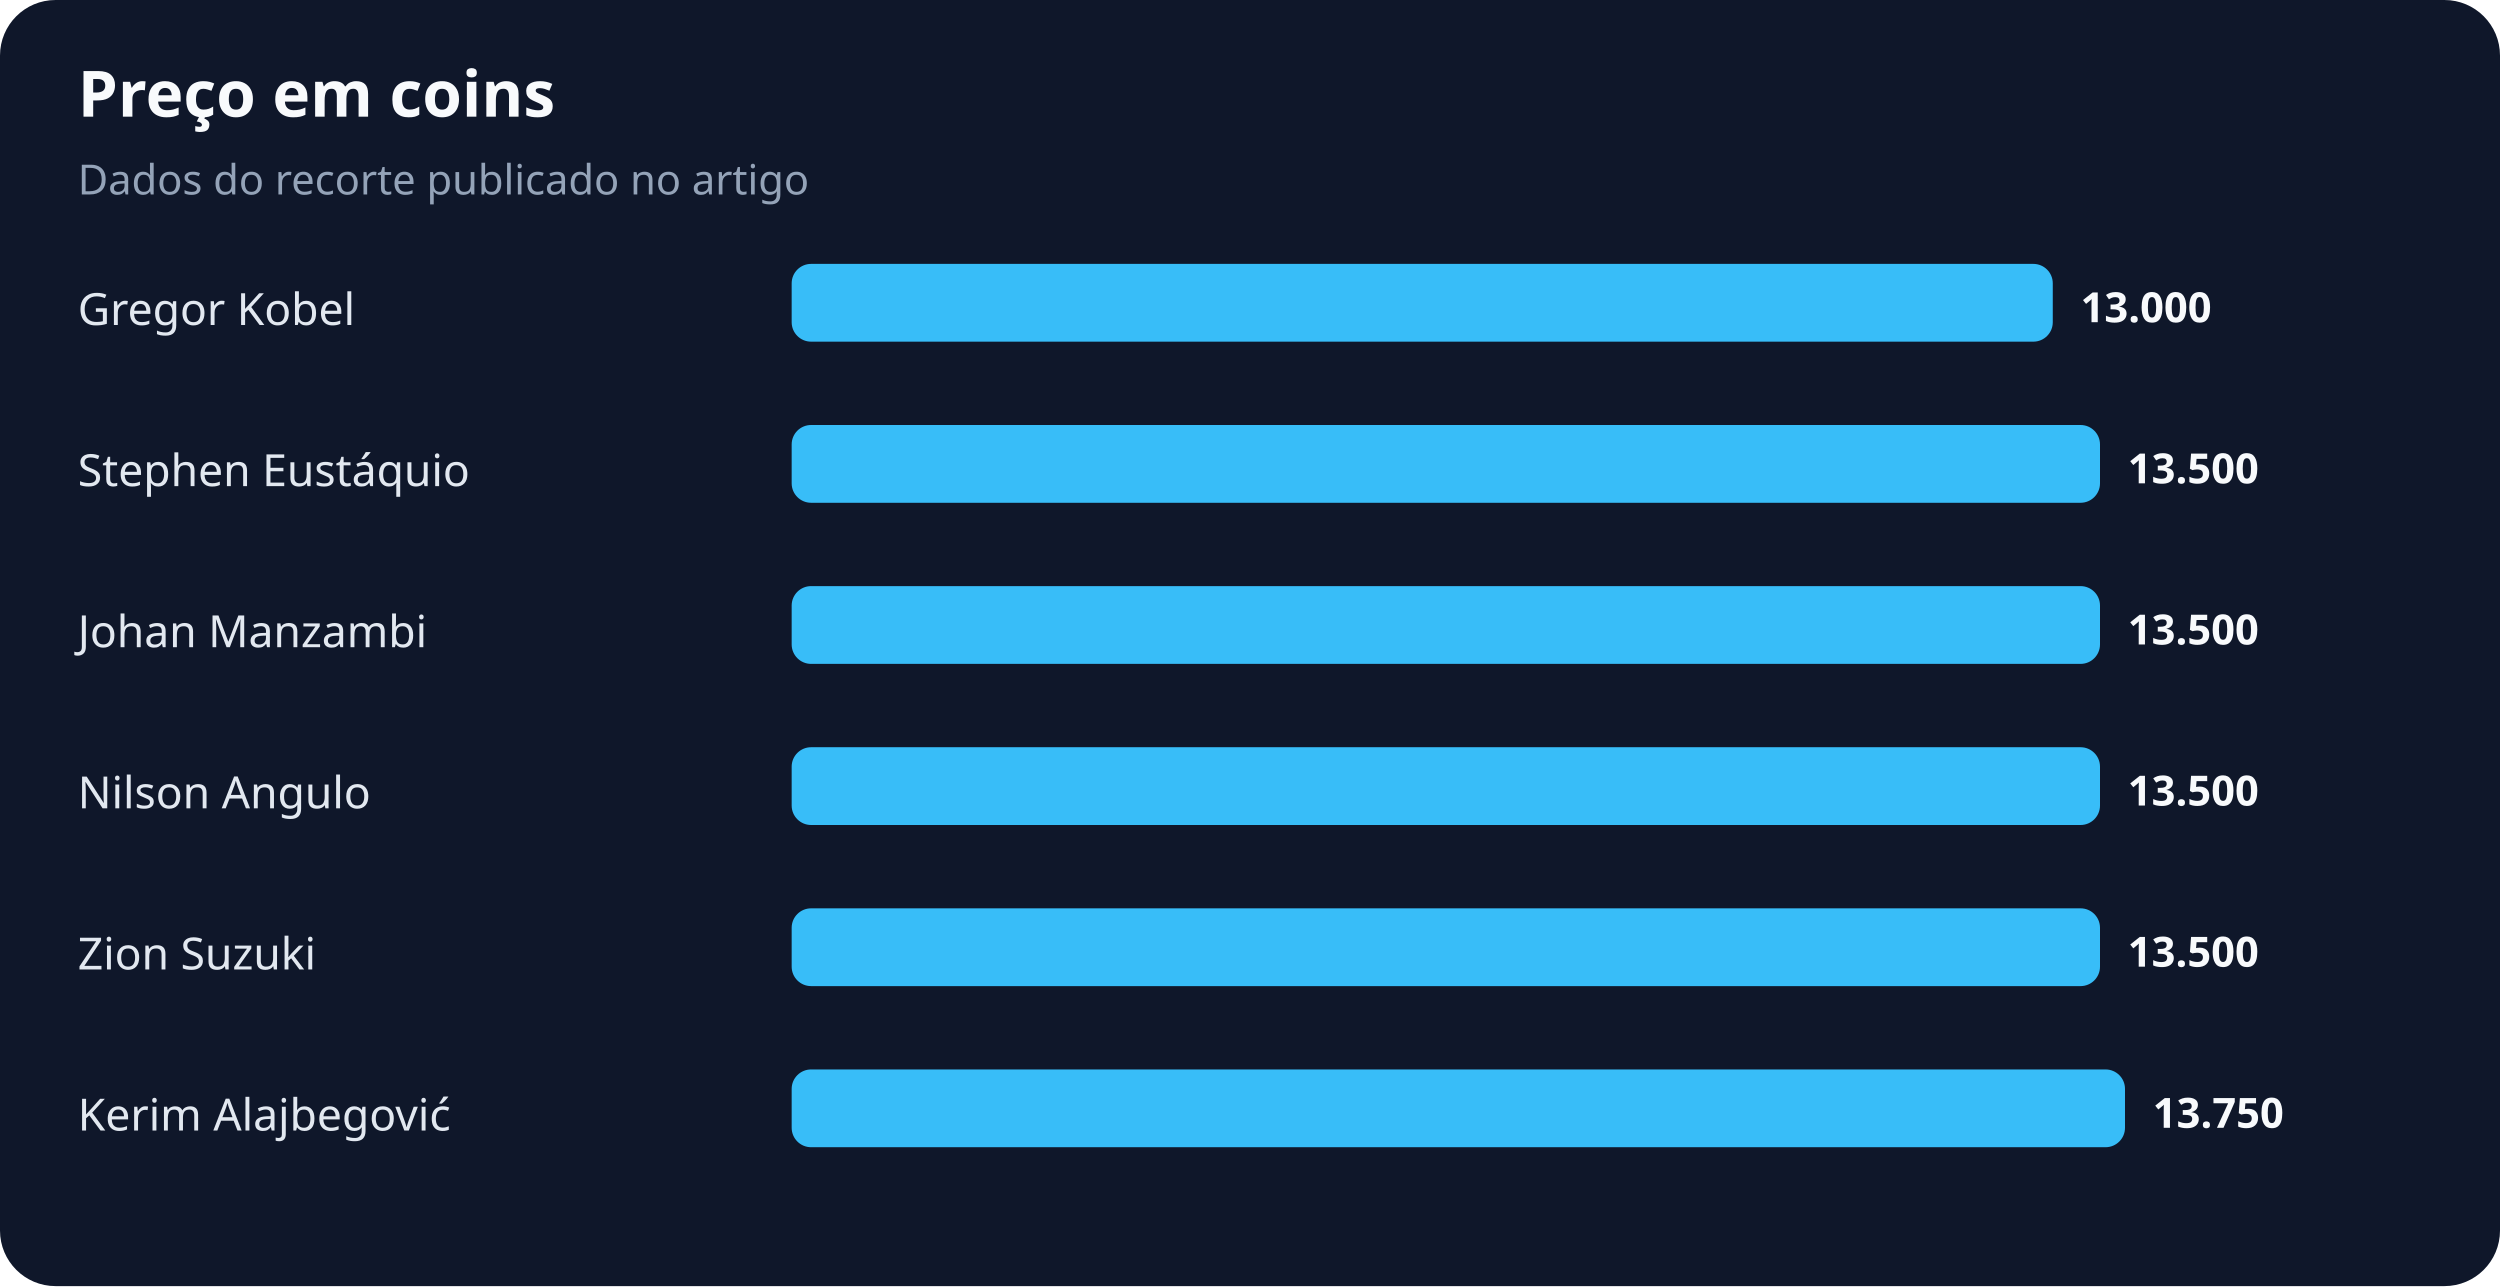
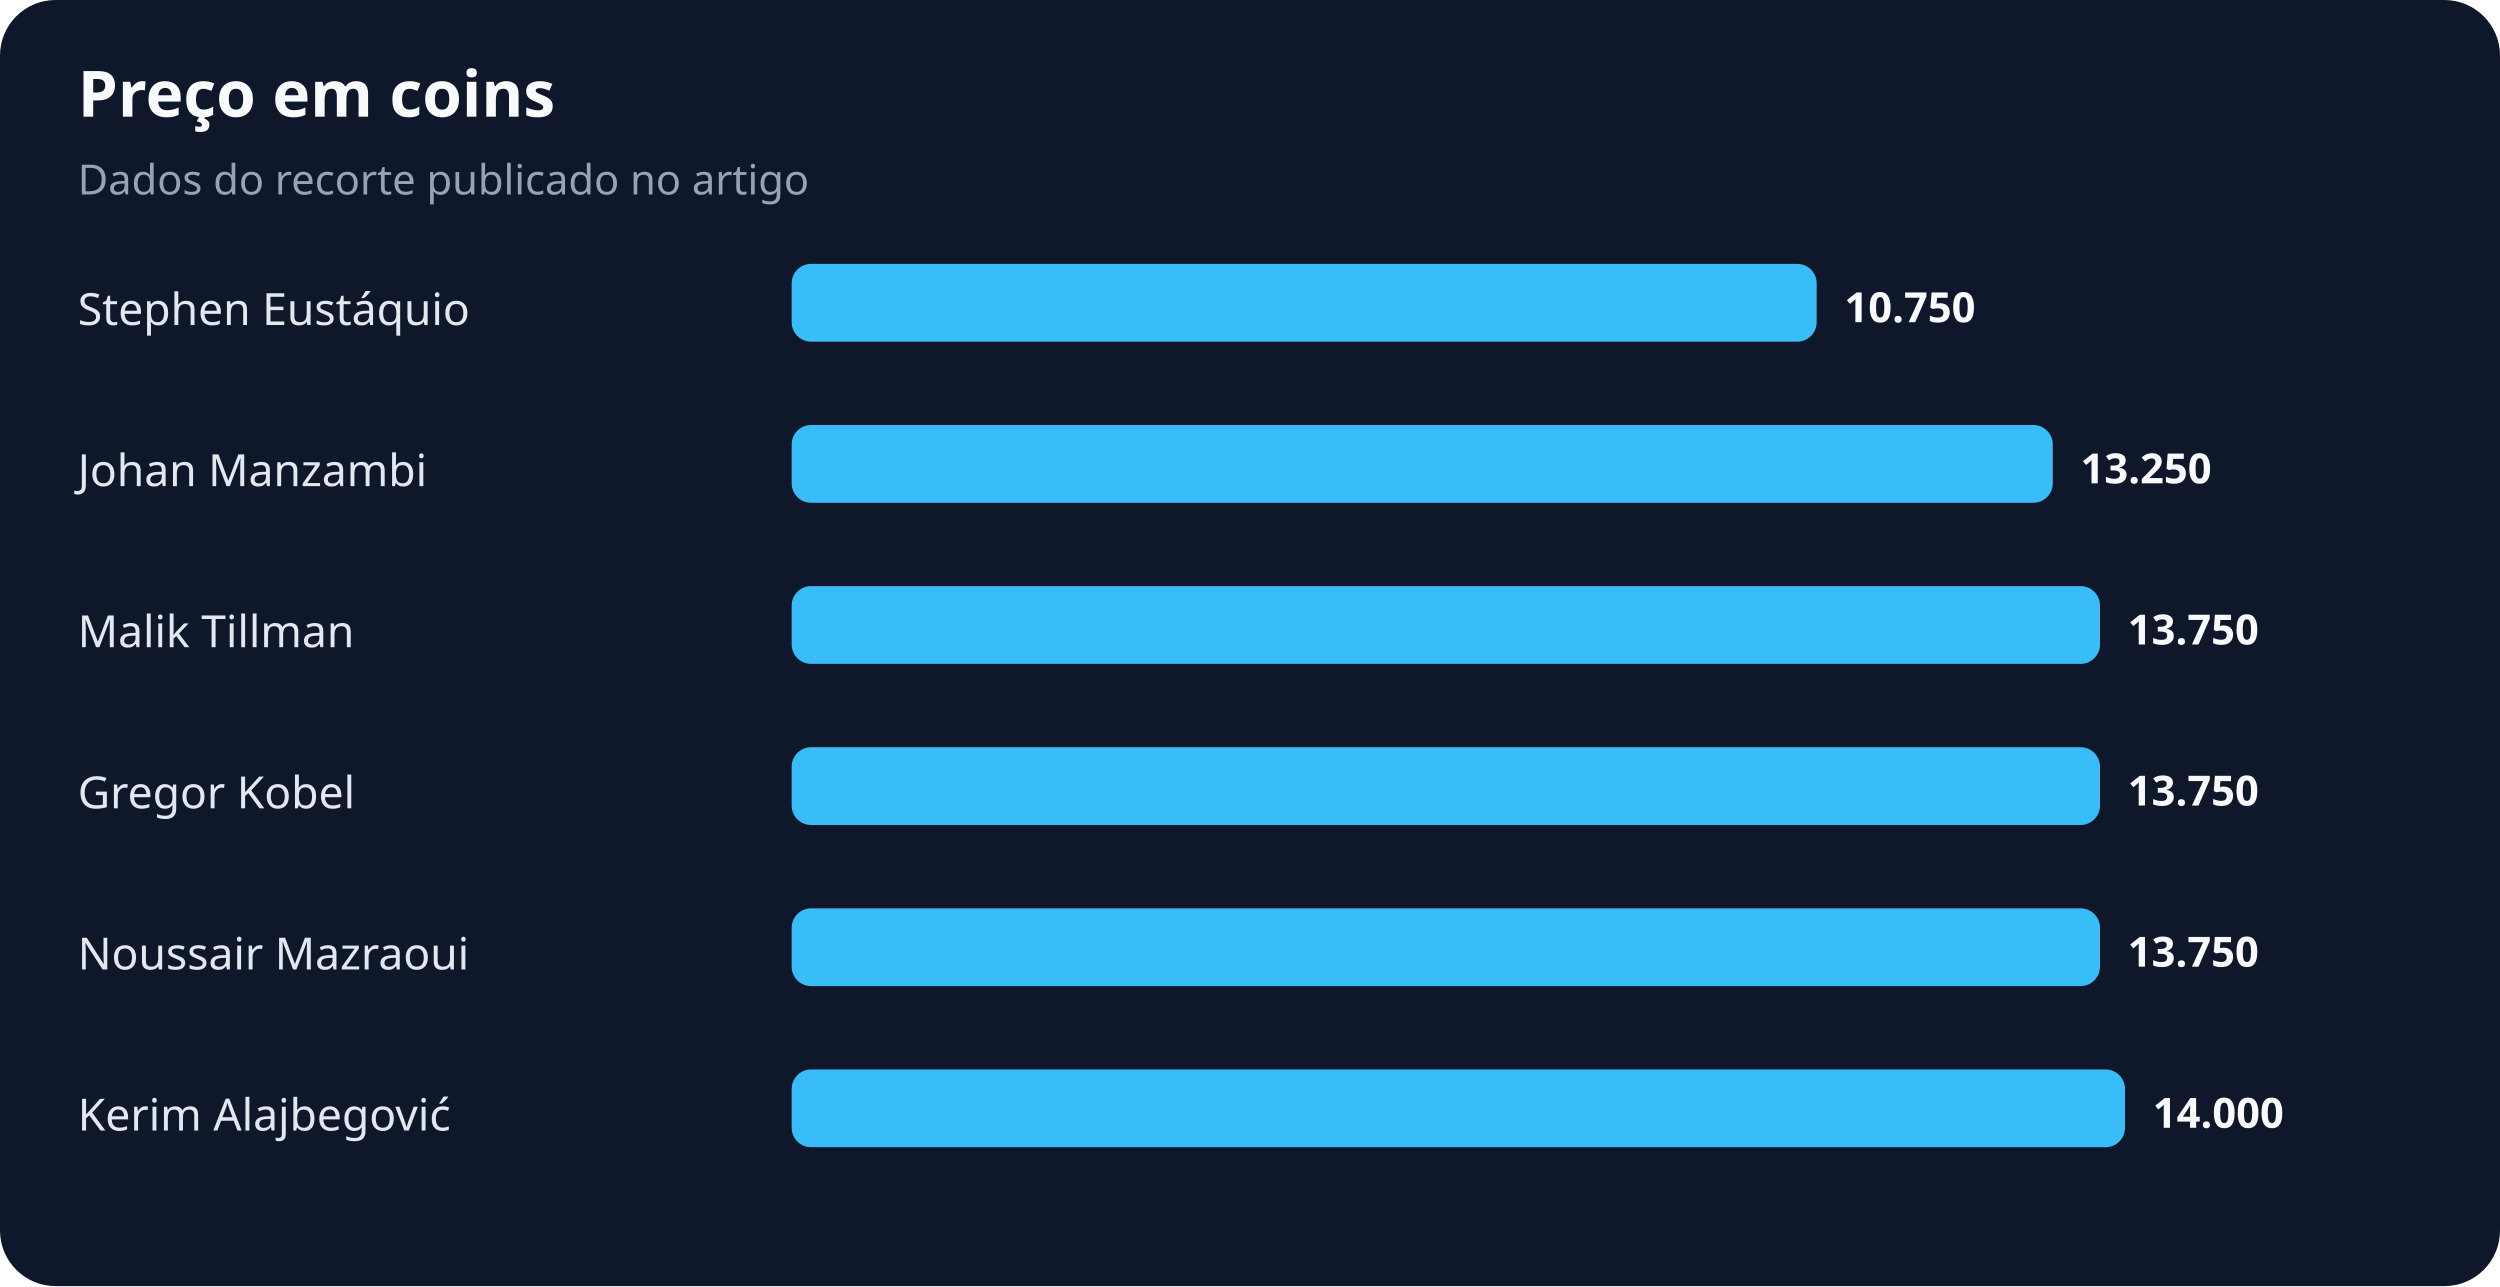
<svg xmlns="http://www.w3.org/2000/svg" width="900" height="463" viewBox="0 0 900 463" role="img" aria-labelledby="title desc">
  <rect width="100%" height="100%" rx="20" fill="#0f172a" />
  <text x="28" y="42" fill="#f8fafc" font-family="system-ui,sans-serif" font-size="23" font-weight="700">Preço em coins</text>
  <text x="28" y="70" fill="#94a3b8" font-family="system-ui,sans-serif" font-size="15">Dados do recorte publicado no artigo</text>
-   <text x="28" y="117" fill="#e2e8f0" font-family="system-ui,sans-serif" font-size="16">Gregor Kobel</text>
-   <rect x="285" y="95" width="454" height="28" rx="7" fill="#38bdf8" />
-   <text x="749" y="116" fill="#f8fafc" font-family="system-ui,sans-serif" font-size="15" font-weight="700">13.000</text>
-   <text x="28" y="175" fill="#e2e8f0" font-family="system-ui,sans-serif" font-size="16">Stephen Eustáquio</text>
-   <rect x="285" y="153" width="471" height="28" rx="7" fill="#38bdf8" />
-   <text x="766" y="174" fill="#f8fafc" font-family="system-ui,sans-serif" font-size="15" font-weight="700">13.500</text>
-   <text x="28" y="233" fill="#e2e8f0" font-family="system-ui,sans-serif" font-size="16">Johan Manzambi</text>
+   <text x="28" y="117" fill="#e2e8f0" font-family="system-ui,sans-serif" font-size="16">Stephen Eustáquio</text>
+   <rect x="285" y="95" width="369" height="28" rx="7" fill="#38bdf8" />
+   <text x="664" y="116" fill="#f8fafc" font-family="system-ui,sans-serif" font-size="15" font-weight="700">10.750</text>
+   <text x="28" y="175" fill="#e2e8f0" font-family="system-ui,sans-serif" font-size="16">Johan Manzambi</text>
+   <rect x="285" y="153" width="454" height="28" rx="7" fill="#38bdf8" />
+   <text x="749" y="174" fill="#f8fafc" font-family="system-ui,sans-serif" font-size="15" font-weight="700">13.250</text>
+   <text x="28" y="233" fill="#e2e8f0" font-family="system-ui,sans-serif" font-size="16">Malik Tillman</text>
  <rect x="285" y="211" width="471" height="28" rx="7" fill="#38bdf8" />
-   <text x="766" y="232" fill="#f8fafc" font-family="system-ui,sans-serif" font-size="15" font-weight="700">13.500</text>
-   <text x="28" y="291" fill="#e2e8f0" font-family="system-ui,sans-serif" font-size="16">Nilson Angulo</text>
+   <text x="766" y="232" fill="#f8fafc" font-family="system-ui,sans-serif" font-size="15" font-weight="700">13.750</text>
+   <text x="28" y="291" fill="#e2e8f0" font-family="system-ui,sans-serif" font-size="16">Gregor Kobel</text>
  <rect x="285" y="269" width="471" height="28" rx="7" fill="#38bdf8" />
-   <text x="766" y="290" fill="#f8fafc" font-family="system-ui,sans-serif" font-size="15" font-weight="700">13.500</text>
-   <text x="28" y="349" fill="#e2e8f0" font-family="system-ui,sans-serif" font-size="16">Zion Suzuki</text>
+   <text x="766" y="290" fill="#f8fafc" font-family="system-ui,sans-serif" font-size="15" font-weight="700">13.750</text>
+   <text x="28" y="349" fill="#e2e8f0" font-family="system-ui,sans-serif" font-size="16">Noussair Mazraoui</text>
  <rect x="285" y="327" width="471" height="28" rx="7" fill="#38bdf8" />
-   <text x="766" y="348" fill="#f8fafc" font-family="system-ui,sans-serif" font-size="15" font-weight="700">13.500</text>
+   <text x="766" y="348" fill="#f8fafc" font-family="system-ui,sans-serif" font-size="15" font-weight="700">13.750</text>
  <text x="28" y="407" fill="#e2e8f0" font-family="system-ui,sans-serif" font-size="16">Kerim Alajbegović</text>
  <rect x="285" y="385" width="480" height="28" rx="7" fill="#38bdf8" />
-   <text x="775" y="406" fill="#f8fafc" font-family="system-ui,sans-serif" font-size="15" font-weight="700">13.750</text>
+   <text x="775" y="406" fill="#f8fafc" font-family="system-ui,sans-serif" font-size="15" font-weight="700">14.000</text>
</svg>
